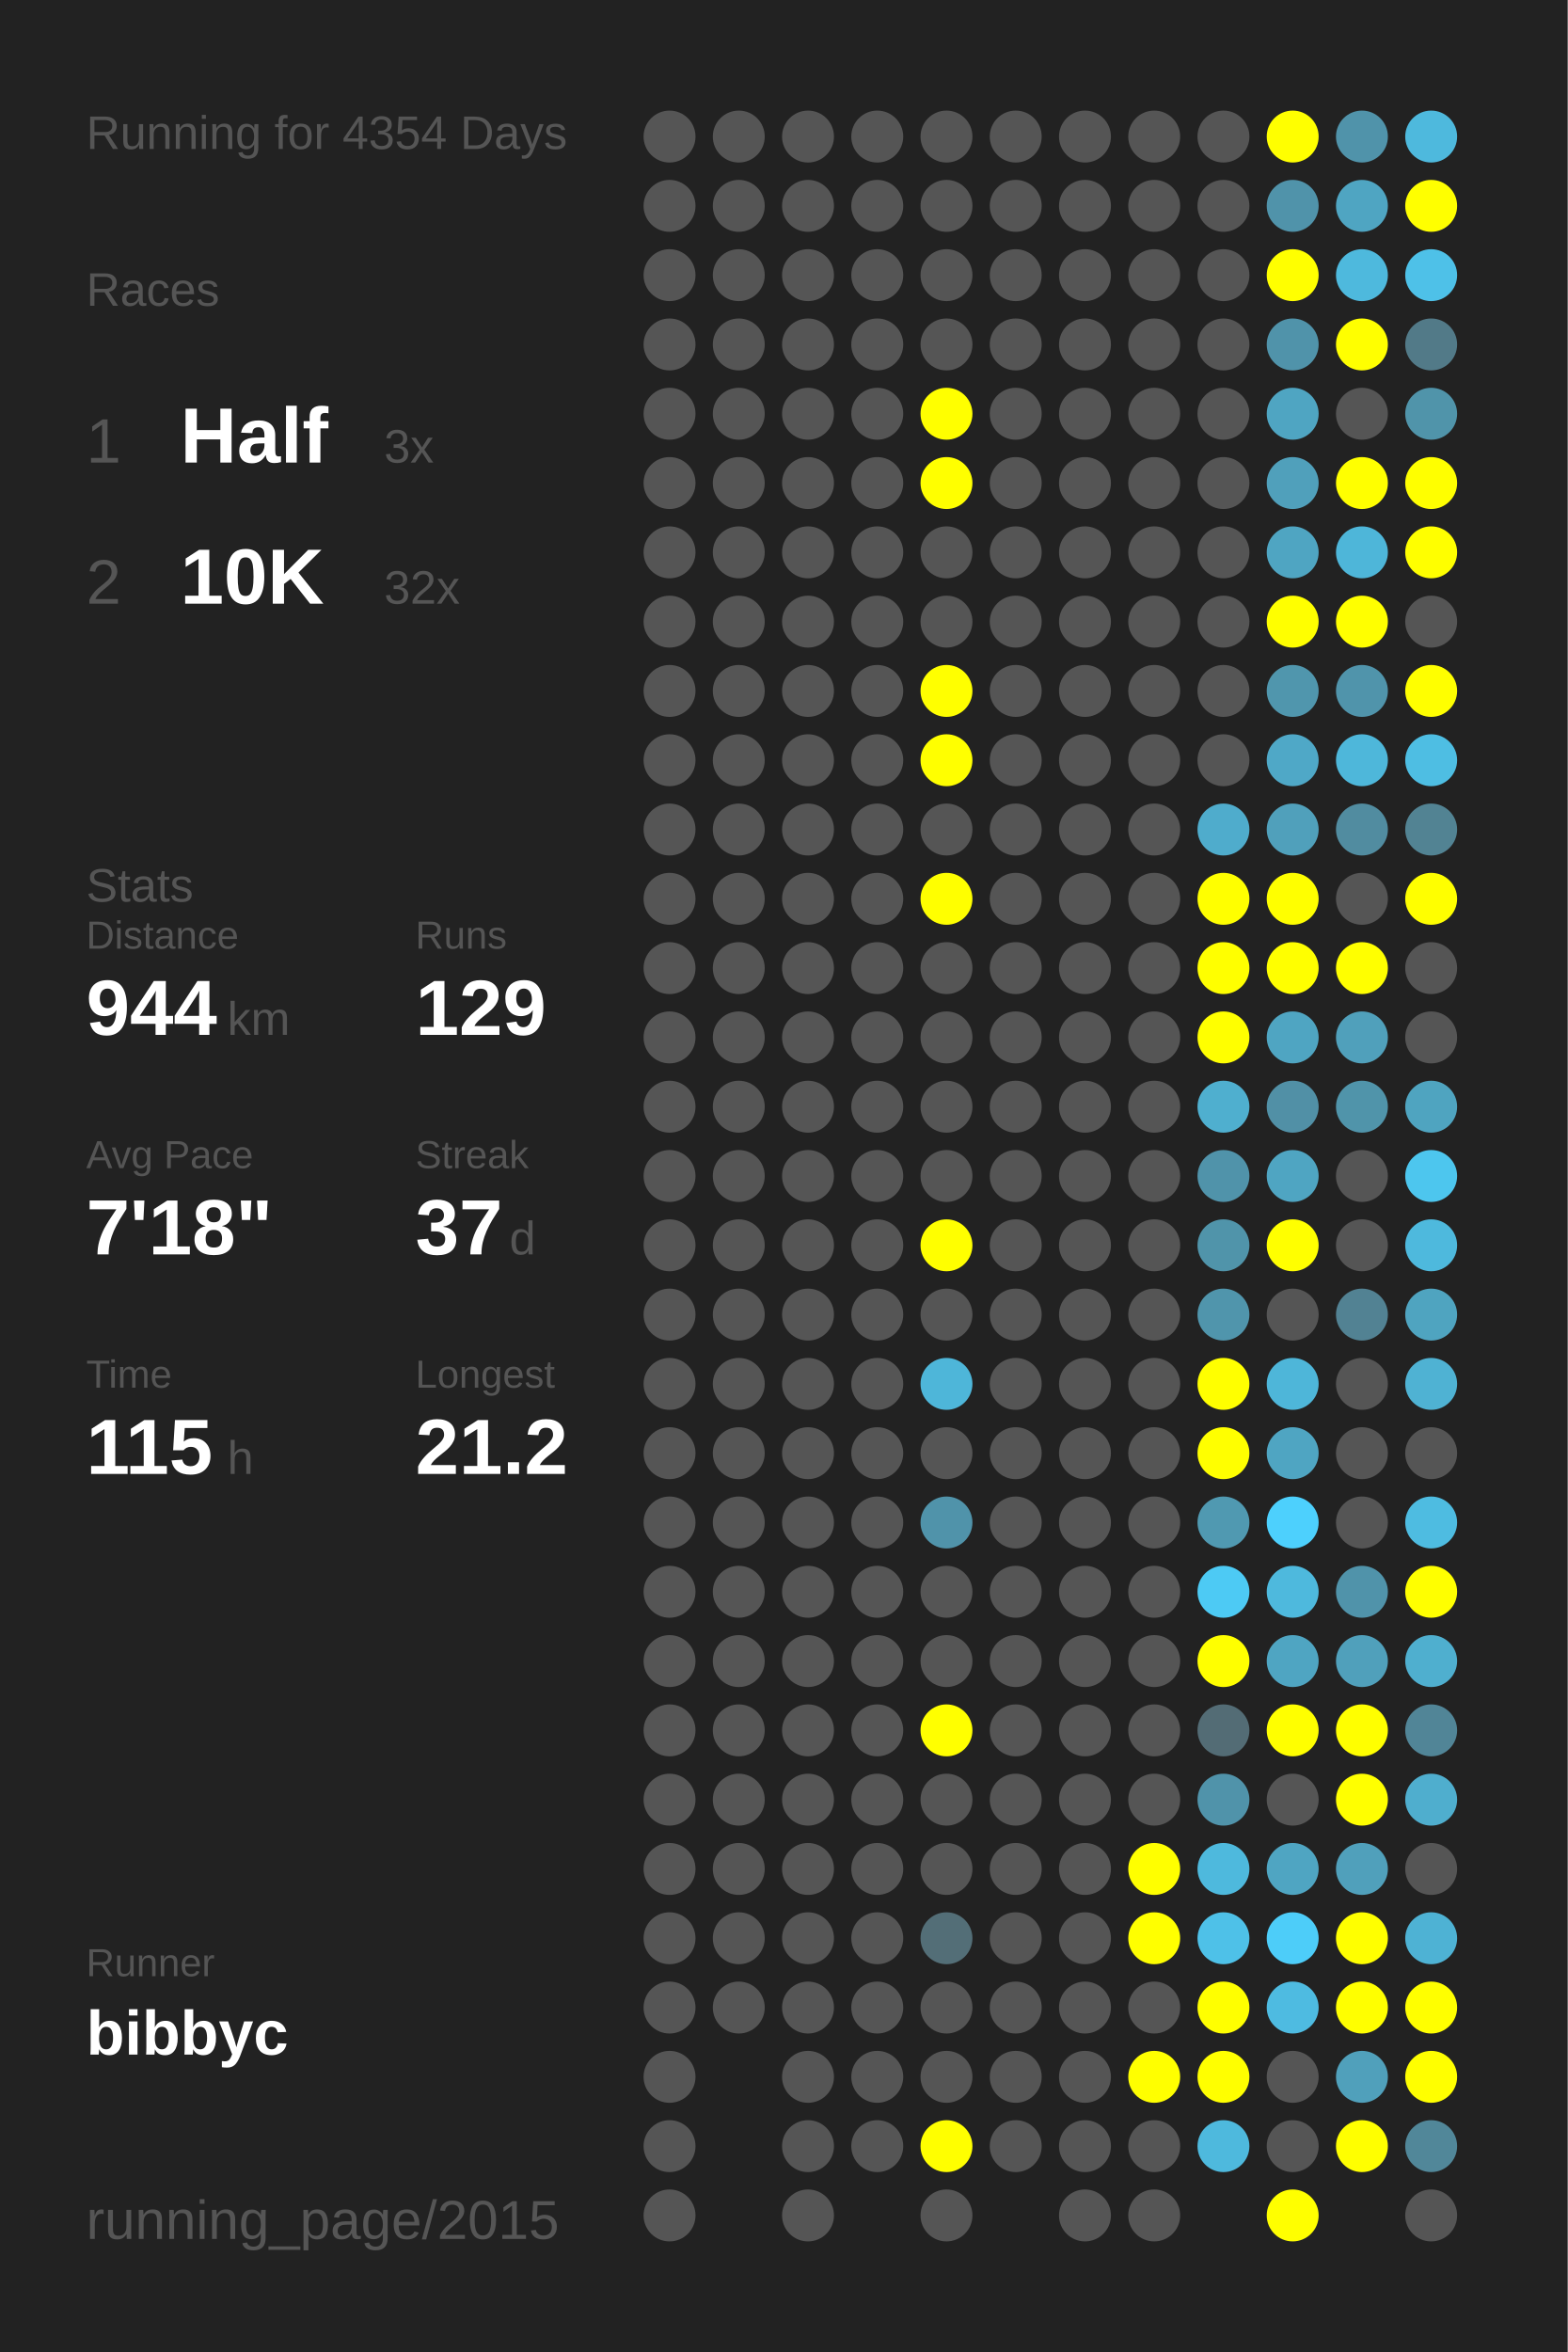
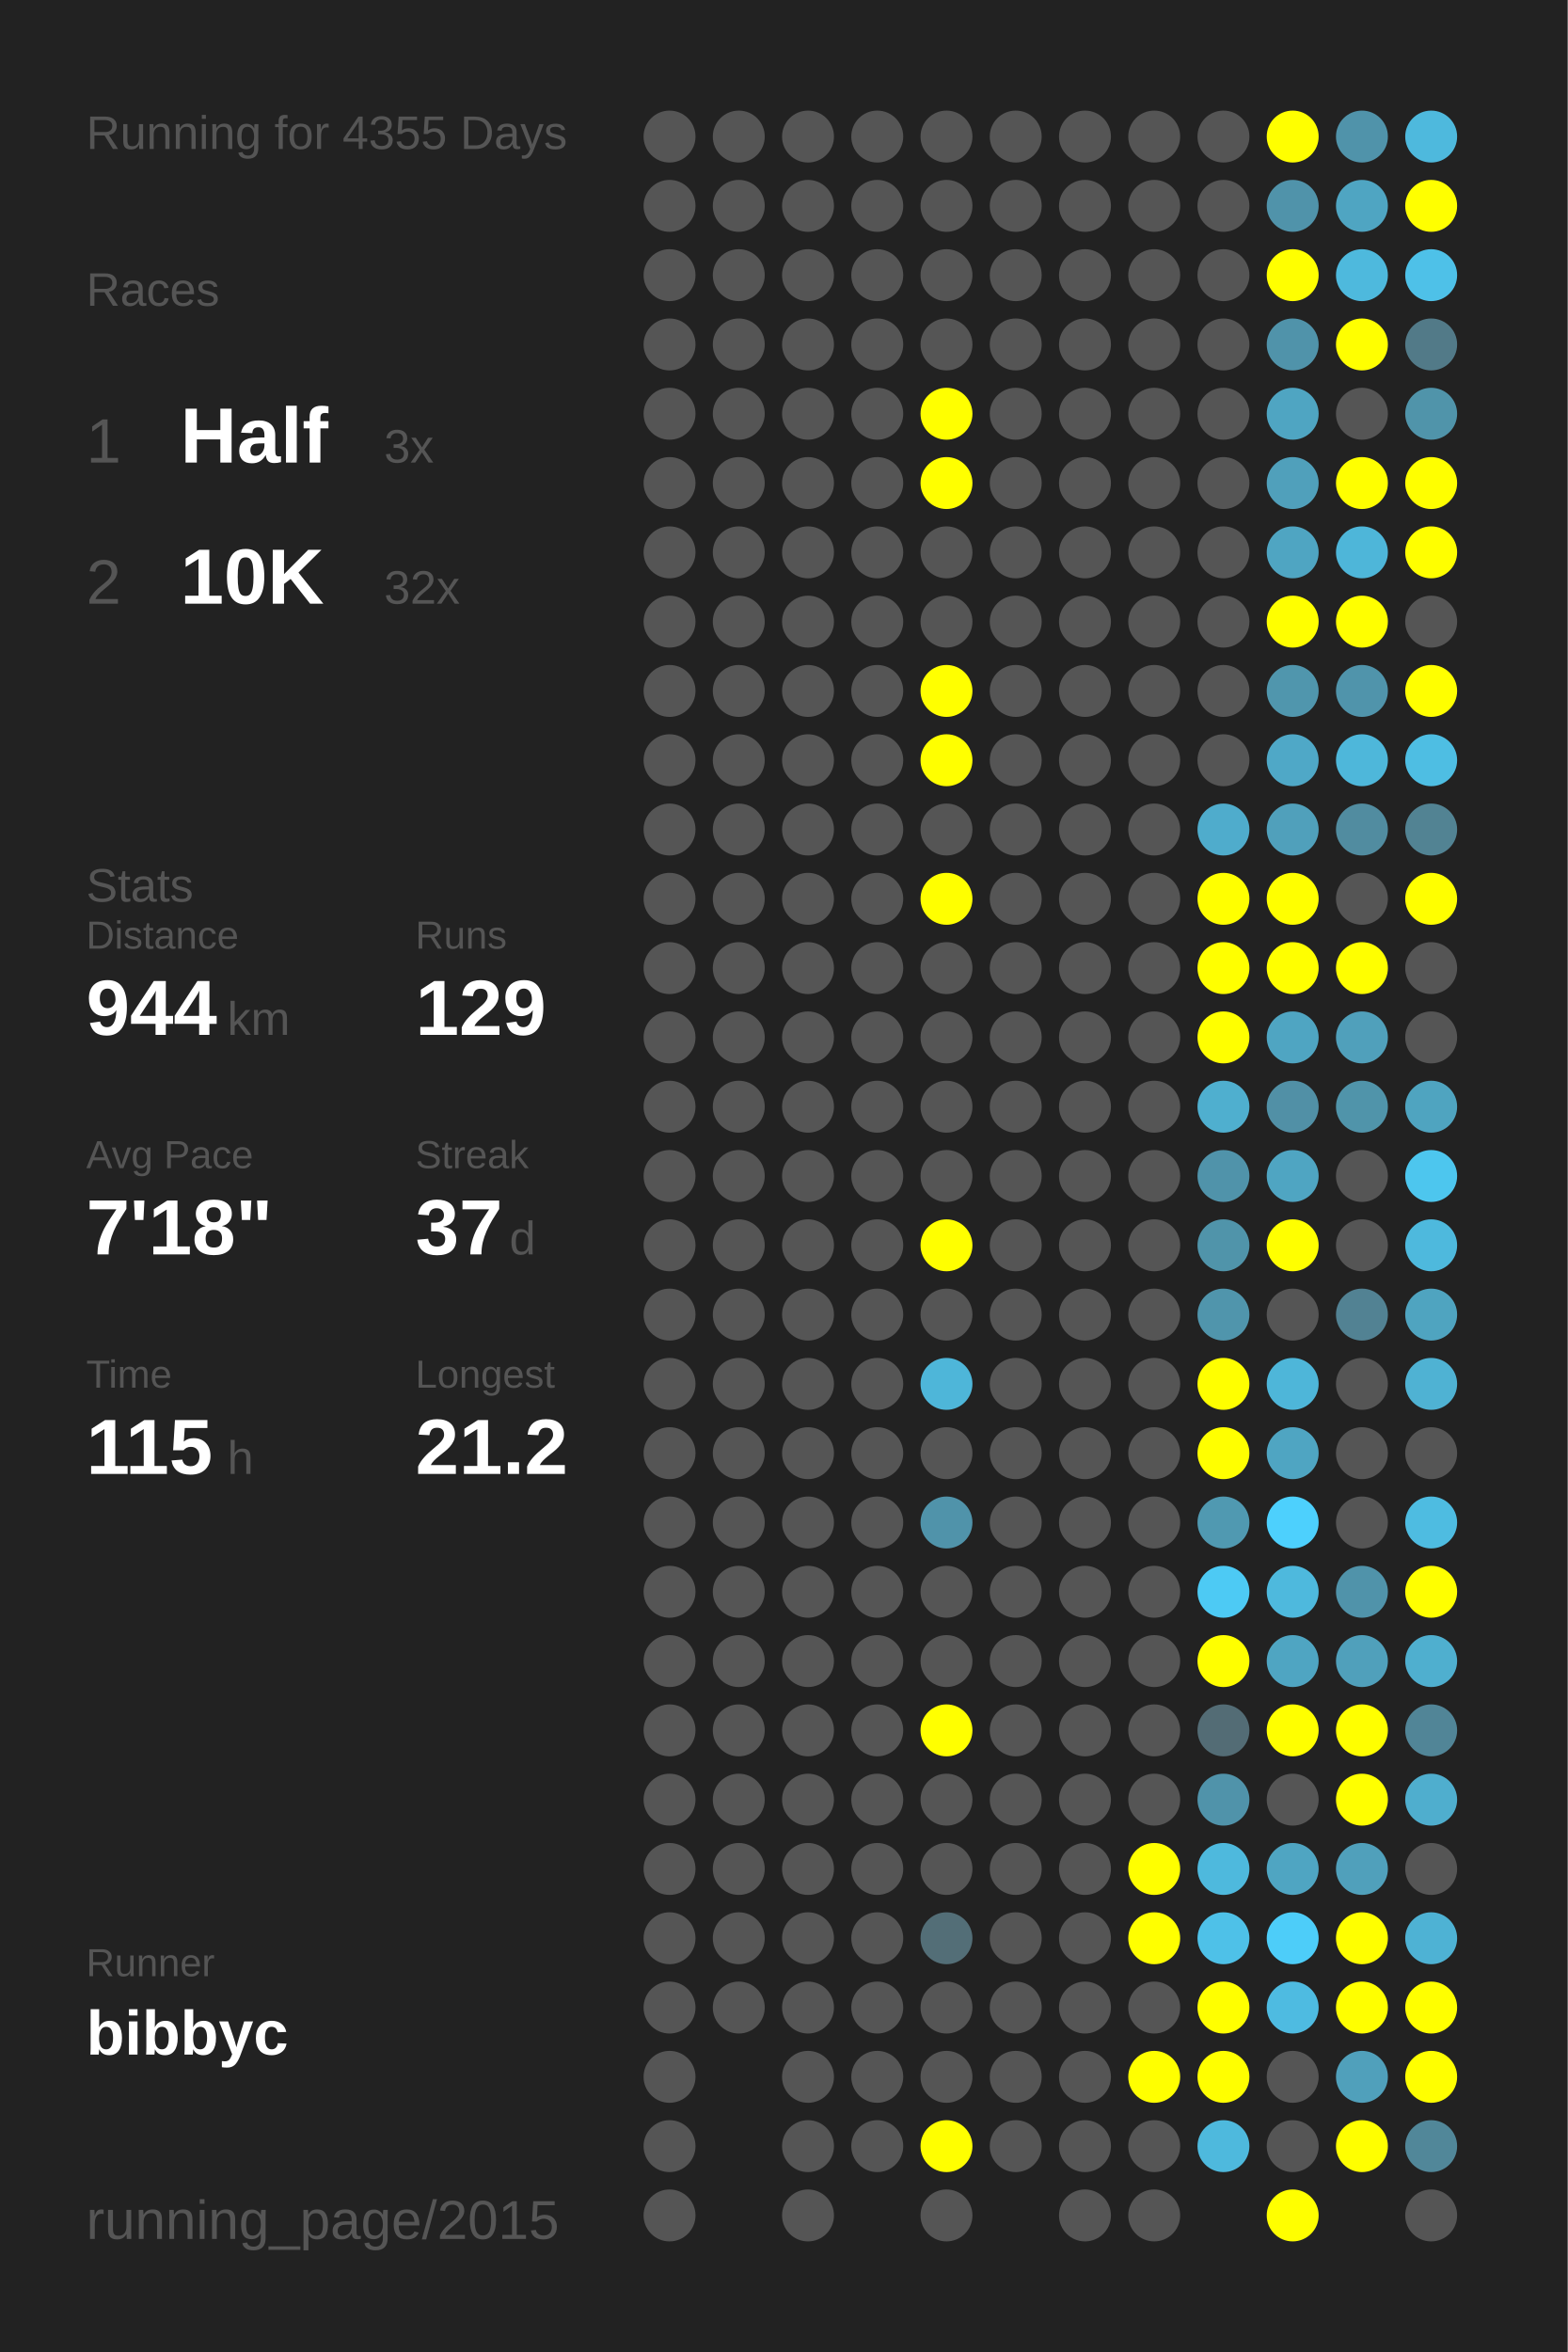
<svg xmlns="http://www.w3.org/2000/svg" baseProfile="full" height="300mm" version="1.1" viewBox="0,0,200,300" width="200mm">
  <defs />
  <rect fill="#222222" height="300" width="200" x="0" y="0" />
-   <text fill="#555555" style="font-size:6px; font-family:Arial;" x="11" y="19">Running for 4354 Days</text>
+   <text fill="#555555" style="font-size:6px; font-family:Arial;" x="11" y="19">Running for 4355 Days</text>
  <text fill="#555555" style="font-size:6px; font-family:Arial;" x="11" y="39">Races</text>
  <text fill="#555555" style="font-size:8px; font-family:Arial;" x="11" y="59">1</text>
  <text fill="#FFFFFF" style="font-size:10px; font-family:Arial; font-weight:bold;" x="23" y="59">Half</text>
  <text fill="#555555" style="font-size:6px; font-family:Arial;" x="49" y="59">3x</text>
  <text fill="#555555" style="font-size:8px; font-family:Arial;" x="11" y="77">2</text>
  <text fill="#FFFFFF" style="font-size:10px; font-family:Arial; font-weight:bold;" x="23" y="77">10K</text>
  <text fill="#555555" style="font-size:6px; font-family:Arial;" x="49" y="77">32x</text>
  <text fill="#555555" style="font-size:6px; font-family:Arial;" x="11" y="115">Stats</text>
  <text fill="#555555" style="font-size:5px; font-family:Arial;" x="11" y="121">Distance</text>
  <text fill="#FFFFFF" style="font-size:10px; font-family:Arial; font-weight:bold;" x="11" y="132">944</text>
  <text fill="#555555" style="font-size:6px; font-family:Arial;" x="29" y="132">km</text>
  <text fill="#555555" style="font-size:5px; font-family:Arial;" x="53" y="121">Runs</text>
  <text fill="#FFFFFF" style="font-size:10px; font-family:Arial; font-weight:bold;" x="53" y="132">129</text>
  <text fill="#555555" style="font-size:5px; font-family:Arial;" x="11" y="149">Avg Pace</text>
  <text fill="#FFFFFF" style="font-size:10px; font-family:Arial; font-weight:bold;" x="11" y="160">7'18"</text>
  <text fill="#555555" style="font-size:5px; font-family:Arial;" x="53" y="149">Streak</text>
  <text fill="#FFFFFF" style="font-size:10px; font-family:Arial; font-weight:bold;" x="53" y="160">37</text>
  <text fill="#555555" style="font-size:6px; font-family:Arial;" x="65" y="160">d</text>
  <text fill="#555555" style="font-size:5px; font-family:Arial;" x="11" y="177">Time</text>
  <text fill="#FFFFFF" style="font-size:10px; font-family:Arial; font-weight:bold;" x="11" y="188">115</text>
  <text fill="#555555" style="font-size:6px; font-family:Arial;" x="29" y="188">h</text>
  <text fill="#555555" style="font-size:5px; font-family:Arial;" x="53" y="177">Longest</text>
  <text fill="#FFFFFF" style="font-size:10px; font-family:Arial; font-weight:bold;" x="53" y="188">21.2</text>
  <text fill="#555555" style="font-size:5px; font-family:Arial;" x="11" y="252.065">Runner</text>
  <text fill="#FFFFFF" style="font-size:8px; font-family:Arial; font-weight:bold;" x="11" y="262.065">bibbyc</text>
  <text fill="#555555" style="font-size:7px; font-family:Arial;" x="11" y="285.581">running_page/2015</text>
  <circle cx="85.417" cy="17.419" fill="#555555" r="3.312" />
  <circle cx="85.417" cy="26.258" fill="#555555" r="3.312" />
  <circle cx="85.417" cy="35.097" fill="#555555" r="3.312" />
  <circle cx="85.417" cy="43.935" fill="#555555" r="3.312" />
  <circle cx="85.417" cy="52.774" fill="#555555" r="3.312" />
  <circle cx="85.417" cy="61.613" fill="#555555" r="3.312" />
  <circle cx="85.417" cy="70.452" fill="#555555" r="3.312" />
  <circle cx="85.417" cy="79.29" fill="#555555" r="3.312" />
  <circle cx="85.417" cy="88.129" fill="#555555" r="3.312" />
  <circle cx="85.417" cy="96.968" fill="#555555" r="3.312" />
  <circle cx="85.417" cy="105.806" fill="#555555" r="3.312" />
  <circle cx="85.417" cy="114.645" fill="#555555" r="3.312" />
  <circle cx="85.417" cy="123.484" fill="#555555" r="3.312" />
  <circle cx="85.417" cy="132.323" fill="#555555" r="3.312" />
  <circle cx="85.417" cy="141.161" fill="#555555" r="3.312" />
  <circle cx="85.417" cy="150" fill="#555555" r="3.312" />
  <circle cx="85.417" cy="158.839" fill="#555555" r="3.312" />
  <circle cx="85.417" cy="167.677" fill="#555555" r="3.312" />
  <circle cx="85.417" cy="176.516" fill="#555555" r="3.312" />
  <circle cx="85.417" cy="185.355" fill="#555555" r="3.312" />
  <circle cx="85.417" cy="194.194" fill="#555555" r="3.312" />
  <circle cx="85.417" cy="203.032" fill="#555555" r="3.312" />
  <circle cx="85.417" cy="211.871" fill="#555555" r="3.312" />
  <circle cx="85.417" cy="220.71" fill="#555555" r="3.312" />
  <circle cx="85.417" cy="229.548" fill="#555555" r="3.312" />
  <circle cx="85.417" cy="238.387" fill="#555555" r="3.312" />
  <circle cx="85.417" cy="247.226" fill="#555555" r="3.312" />
  <circle cx="85.417" cy="256.065" fill="#555555" r="3.312" />
  <circle cx="85.417" cy="264.903" fill="#555555" r="3.312" />
  <circle cx="85.417" cy="273.742" fill="#555555" r="3.312" />
  <circle cx="85.417" cy="282.581" fill="#555555" r="3.312" />
  <circle cx="94.25" cy="17.419" fill="#555555" r="3.312" />
  <circle cx="94.25" cy="26.258" fill="#555555" r="3.312" />
  <circle cx="94.25" cy="35.097" fill="#555555" r="3.312" />
  <circle cx="94.25" cy="43.935" fill="#555555" r="3.312" />
  <circle cx="94.25" cy="52.774" fill="#555555" r="3.312" />
  <circle cx="94.25" cy="61.613" fill="#555555" r="3.312" />
  <circle cx="94.25" cy="70.452" fill="#555555" r="3.312" />
  <circle cx="94.25" cy="79.29" fill="#555555" r="3.312" />
  <circle cx="94.25" cy="88.129" fill="#555555" r="3.312" />
  <circle cx="94.25" cy="96.968" fill="#555555" r="3.312" />
  <circle cx="94.25" cy="105.806" fill="#555555" r="3.312" />
  <circle cx="94.25" cy="114.645" fill="#555555" r="3.312" />
  <circle cx="94.25" cy="123.484" fill="#555555" r="3.312" />
  <circle cx="94.25" cy="132.323" fill="#555555" r="3.312" />
  <circle cx="94.25" cy="141.161" fill="#555555" r="3.312" />
  <circle cx="94.25" cy="150" fill="#555555" r="3.312" />
  <circle cx="94.25" cy="158.839" fill="#555555" r="3.312" />
  <circle cx="94.25" cy="167.677" fill="#555555" r="3.312" />
  <circle cx="94.25" cy="176.516" fill="#555555" r="3.312" />
  <circle cx="94.25" cy="185.355" fill="#555555" r="3.312" />
  <circle cx="94.25" cy="194.194" fill="#555555" r="3.312" />
  <circle cx="94.25" cy="203.032" fill="#555555" r="3.312" />
  <circle cx="94.25" cy="211.871" fill="#555555" r="3.312" />
  <circle cx="94.25" cy="220.71" fill="#555555" r="3.312" />
  <circle cx="94.25" cy="229.548" fill="#555555" r="3.312" />
  <circle cx="94.25" cy="238.387" fill="#555555" r="3.312" />
  <circle cx="94.25" cy="247.226" fill="#555555" r="3.312" />
  <circle cx="94.25" cy="256.065" fill="#555555" r="3.312" />
  <circle cx="103.083" cy="17.419" fill="#555555" r="3.312" />
  <circle cx="103.083" cy="26.258" fill="#555555" r="3.312" />
  <circle cx="103.083" cy="35.097" fill="#555555" r="3.312" />
  <circle cx="103.083" cy="43.935" fill="#555555" r="3.312" />
  <circle cx="103.083" cy="52.774" fill="#555555" r="3.312" />
  <circle cx="103.083" cy="61.613" fill="#555555" r="3.312" />
  <circle cx="103.083" cy="70.452" fill="#555555" r="3.312" />
  <circle cx="103.083" cy="79.29" fill="#555555" r="3.312" />
  <circle cx="103.083" cy="88.129" fill="#555555" r="3.312" />
  <circle cx="103.083" cy="96.968" fill="#555555" r="3.312" />
  <circle cx="103.083" cy="105.806" fill="#555555" r="3.312" />
  <circle cx="103.083" cy="114.645" fill="#555555" r="3.312" />
  <circle cx="103.083" cy="123.484" fill="#555555" r="3.312" />
  <circle cx="103.083" cy="132.323" fill="#555555" r="3.312" />
  <circle cx="103.083" cy="141.161" fill="#555555" r="3.312" />
  <circle cx="103.083" cy="150" fill="#555555" r="3.312" />
  <circle cx="103.083" cy="158.839" fill="#555555" r="3.312" />
  <circle cx="103.083" cy="167.677" fill="#555555" r="3.312" />
  <circle cx="103.083" cy="176.516" fill="#555555" r="3.312" />
  <circle cx="103.083" cy="185.355" fill="#555555" r="3.312" />
  <circle cx="103.083" cy="194.194" fill="#555555" r="3.312" />
  <circle cx="103.083" cy="203.032" fill="#555555" r="3.312" />
  <circle cx="103.083" cy="211.871" fill="#555555" r="3.312" />
  <circle cx="103.083" cy="220.71" fill="#555555" r="3.312" />
  <circle cx="103.083" cy="229.548" fill="#555555" r="3.312" />
  <circle cx="103.083" cy="238.387" fill="#555555" r="3.312" />
  <circle cx="103.083" cy="247.226" fill="#555555" r="3.312" />
  <circle cx="103.083" cy="256.065" fill="#555555" r="3.312" />
  <circle cx="103.083" cy="264.903" fill="#555555" r="3.312" />
  <circle cx="103.083" cy="273.742" fill="#555555" r="3.312" />
  <circle cx="103.083" cy="282.581" fill="#555555" r="3.312" />
  <circle cx="111.917" cy="17.419" fill="#555555" r="3.312" />
  <circle cx="111.917" cy="26.258" fill="#555555" r="3.312" />
  <circle cx="111.917" cy="35.097" fill="#555555" r="3.312" />
  <circle cx="111.917" cy="43.935" fill="#555555" r="3.312" />
  <circle cx="111.917" cy="52.774" fill="#555555" r="3.312" />
  <circle cx="111.917" cy="61.613" fill="#555555" r="3.312" />
  <circle cx="111.917" cy="70.452" fill="#555555" r="3.312" />
  <circle cx="111.917" cy="79.29" fill="#555555" r="3.312" />
  <circle cx="111.917" cy="88.129" fill="#555555" r="3.312" />
  <circle cx="111.917" cy="96.968" fill="#555555" r="3.312" />
  <circle cx="111.917" cy="105.806" fill="#555555" r="3.312" />
  <circle cx="111.917" cy="114.645" fill="#555555" r="3.312" />
  <circle cx="111.917" cy="123.484" fill="#555555" r="3.312" />
  <circle cx="111.917" cy="132.323" fill="#555555" r="3.312" />
  <circle cx="111.917" cy="141.161" fill="#555555" r="3.312" />
  <circle cx="111.917" cy="150" fill="#555555" r="3.312" />
  <circle cx="111.917" cy="158.839" fill="#555555" r="3.312" />
  <circle cx="111.917" cy="167.677" fill="#555555" r="3.312" />
  <circle cx="111.917" cy="176.516" fill="#555555" r="3.312" />
  <circle cx="111.917" cy="185.355" fill="#555555" r="3.312" />
  <circle cx="111.917" cy="194.194" fill="#555555" r="3.312" />
  <circle cx="111.917" cy="203.032" fill="#555555" r="3.312" />
  <circle cx="111.917" cy="211.871" fill="#555555" r="3.312" />
  <circle cx="111.917" cy="220.71" fill="#555555" r="3.312" />
  <circle cx="111.917" cy="229.548" fill="#555555" r="3.312" />
  <circle cx="111.917" cy="238.387" fill="#555555" r="3.312" />
  <circle cx="111.917" cy="247.226" fill="#555555" r="3.312" />
  <circle cx="111.917" cy="256.065" fill="#555555" r="3.312" />
  <circle cx="111.917" cy="264.903" fill="#555555" r="3.312" />
  <circle cx="111.917" cy="273.742" fill="#555555" r="3.312" />
  <circle cx="120.75" cy="17.419" fill="#555555" r="3.312" />
  <circle cx="120.75" cy="26.258" fill="#555555" r="3.312" />
  <circle cx="120.75" cy="35.097" fill="#555555" r="3.312" />
  <circle cx="120.75" cy="43.935" fill="#555555" r="3.312" />
  <circle cx="120.75" cy="52.774" fill="#FFFF00" r="3.312" />
  <circle cx="120.75" cy="61.613" fill="#FFFF00" r="3.312" />
  <circle cx="120.75" cy="70.452" fill="#555555" r="3.312" />
  <circle cx="120.75" cy="79.29" fill="#555555" r="3.312" />
  <circle cx="120.75" cy="88.129" fill="#FFFF00" r="3.312" />
  <circle cx="120.75" cy="96.968" fill="#FFFF00" r="3.312" />
  <circle cx="120.75" cy="105.806" fill="#555555" r="3.312" />
  <circle cx="120.75" cy="114.645" fill="#FFFF00" r="3.312" />
  <circle cx="120.75" cy="123.484" fill="#555555" r="3.312" />
  <circle cx="120.75" cy="132.323" fill="#555555" r="3.312" />
  <circle cx="120.75" cy="141.161" fill="#555555" r="3.312" />
  <circle cx="120.75" cy="150" fill="#555555" r="3.312" />
  <circle cx="120.75" cy="158.839" fill="#FFFF00" r="3.312" />
  <circle cx="120.75" cy="167.677" fill="#555555" r="3.312" />
  <circle cx="120.75" cy="176.516" fill="#4eb6d9" r="3.312" />
  <circle cx="120.75" cy="185.355" fill="#555555" r="3.312" />
  <circle cx="120.75" cy="194.194" fill="#5093aa" r="3.312" />
  <circle cx="120.75" cy="203.032" fill="#555555" r="3.312" />
  <circle cx="120.75" cy="211.871" fill="#555555" r="3.312" />
  <circle cx="120.75" cy="220.71" fill="#FFFF00" r="3.312" />
  <circle cx="120.75" cy="229.548" fill="#555555" r="3.312" />
  <circle cx="120.75" cy="238.387" fill="#555555" r="3.312" />
  <circle cx="120.75" cy="247.226" fill="#536e77" r="3.312" />
  <circle cx="120.75" cy="256.065" fill="#555555" r="3.312" />
  <circle cx="120.75" cy="264.903" fill="#555555" r="3.312" />
  <circle cx="120.75" cy="273.742" fill="#FFFF00" r="3.312" />
  <circle cx="120.75" cy="282.581" fill="#555555" r="3.312" />
  <circle cx="129.583" cy="17.419" fill="#555555" r="3.312" />
  <circle cx="129.583" cy="26.258" fill="#555555" r="3.312" />
  <circle cx="129.583" cy="35.097" fill="#555555" r="3.312" />
  <circle cx="129.583" cy="43.935" fill="#555555" r="3.312" />
  <circle cx="129.583" cy="52.774" fill="#555555" r="3.312" />
  <circle cx="129.583" cy="61.613" fill="#555555" r="3.312" />
  <circle cx="129.583" cy="70.452" fill="#555555" r="3.312" />
  <circle cx="129.583" cy="79.29" fill="#555555" r="3.312" />
  <circle cx="129.583" cy="88.129" fill="#555555" r="3.312" />
  <circle cx="129.583" cy="96.968" fill="#555555" r="3.312" />
  <circle cx="129.583" cy="105.806" fill="#555555" r="3.312" />
  <circle cx="129.583" cy="114.645" fill="#555555" r="3.312" />
  <circle cx="129.583" cy="123.484" fill="#555555" r="3.312" />
  <circle cx="129.583" cy="132.323" fill="#555555" r="3.312" />
  <circle cx="129.583" cy="141.161" fill="#555555" r="3.312" />
  <circle cx="129.583" cy="150" fill="#555555" r="3.312" />
  <circle cx="129.583" cy="158.839" fill="#555555" r="3.312" />
  <circle cx="129.583" cy="167.677" fill="#555555" r="3.312" />
  <circle cx="129.583" cy="176.516" fill="#555555" r="3.312" />
  <circle cx="129.583" cy="185.355" fill="#555555" r="3.312" />
  <circle cx="129.583" cy="194.194" fill="#555555" r="3.312" />
  <circle cx="129.583" cy="203.032" fill="#555555" r="3.312" />
  <circle cx="129.583" cy="211.871" fill="#555555" r="3.312" />
  <circle cx="129.583" cy="220.71" fill="#555555" r="3.312" />
  <circle cx="129.583" cy="229.548" fill="#555555" r="3.312" />
  <circle cx="129.583" cy="238.387" fill="#555555" r="3.312" />
  <circle cx="129.583" cy="247.226" fill="#555555" r="3.312" />
  <circle cx="129.583" cy="256.065" fill="#555555" r="3.312" />
  <circle cx="129.583" cy="264.903" fill="#555555" r="3.312" />
  <circle cx="129.583" cy="273.742" fill="#555555" r="3.312" />
  <circle cx="138.417" cy="17.419" fill="#555555" r="3.312" />
  <circle cx="138.417" cy="26.258" fill="#555555" r="3.312" />
  <circle cx="138.417" cy="35.097" fill="#555555" r="3.312" />
  <circle cx="138.417" cy="43.935" fill="#555555" r="3.312" />
  <circle cx="138.417" cy="52.774" fill="#555555" r="3.312" />
  <circle cx="138.417" cy="61.613" fill="#555555" r="3.312" />
  <circle cx="138.417" cy="70.452" fill="#555555" r="3.312" />
  <circle cx="138.417" cy="79.29" fill="#555555" r="3.312" />
  <circle cx="138.417" cy="88.129" fill="#555555" r="3.312" />
  <circle cx="138.417" cy="96.968" fill="#555555" r="3.312" />
  <circle cx="138.417" cy="105.806" fill="#555555" r="3.312" />
  <circle cx="138.417" cy="114.645" fill="#555555" r="3.312" />
  <circle cx="138.417" cy="123.484" fill="#555555" r="3.312" />
  <circle cx="138.417" cy="132.323" fill="#555555" r="3.312" />
  <circle cx="138.417" cy="141.161" fill="#555555" r="3.312" />
  <circle cx="138.417" cy="150" fill="#555555" r="3.312" />
  <circle cx="138.417" cy="158.839" fill="#555555" r="3.312" />
  <circle cx="138.417" cy="167.677" fill="#555555" r="3.312" />
  <circle cx="138.417" cy="176.516" fill="#555555" r="3.312" />
  <circle cx="138.417" cy="185.355" fill="#555555" r="3.312" />
  <circle cx="138.417" cy="194.194" fill="#555555" r="3.312" />
  <circle cx="138.417" cy="203.032" fill="#555555" r="3.312" />
  <circle cx="138.417" cy="211.871" fill="#555555" r="3.312" />
  <circle cx="138.417" cy="220.71" fill="#555555" r="3.312" />
  <circle cx="138.417" cy="229.548" fill="#555555" r="3.312" />
  <circle cx="138.417" cy="238.387" fill="#555555" r="3.312" />
  <circle cx="138.417" cy="247.226" fill="#555555" r="3.312" />
  <circle cx="138.417" cy="256.065" fill="#555555" r="3.312" />
  <circle cx="138.417" cy="264.903" fill="#555555" r="3.312" />
  <circle cx="138.417" cy="273.742" fill="#555555" r="3.312" />
  <circle cx="138.417" cy="282.581" fill="#555555" r="3.312" />
  <circle cx="147.25" cy="17.419" fill="#555555" r="3.312" />
  <circle cx="147.25" cy="26.258" fill="#555555" r="3.312" />
  <circle cx="147.25" cy="35.097" fill="#555555" r="3.312" />
  <circle cx="147.25" cy="43.935" fill="#555555" r="3.312" />
  <circle cx="147.25" cy="52.774" fill="#555555" r="3.312" />
  <circle cx="147.25" cy="61.613" fill="#555555" r="3.312" />
  <circle cx="147.25" cy="70.452" fill="#555555" r="3.312" />
  <circle cx="147.25" cy="79.29" fill="#555555" r="3.312" />
  <circle cx="147.25" cy="88.129" fill="#555555" r="3.312" />
  <circle cx="147.25" cy="96.968" fill="#555555" r="3.312" />
  <circle cx="147.25" cy="105.806" fill="#555555" r="3.312" />
  <circle cx="147.25" cy="114.645" fill="#555555" r="3.312" />
  <circle cx="147.25" cy="123.484" fill="#555555" r="3.312" />
  <circle cx="147.25" cy="132.323" fill="#555555" r="3.312" />
  <circle cx="147.25" cy="141.161" fill="#555555" r="3.312" />
  <circle cx="147.25" cy="150" fill="#555555" r="3.312" />
  <circle cx="147.25" cy="158.839" fill="#555555" r="3.312" />
  <circle cx="147.25" cy="167.677" fill="#555555" r="3.312" />
  <circle cx="147.25" cy="176.516" fill="#555555" r="3.312" />
  <circle cx="147.25" cy="185.355" fill="#555555" r="3.312" />
  <circle cx="147.25" cy="194.194" fill="#555555" r="3.312" />
  <circle cx="147.25" cy="203.032" fill="#555555" r="3.312" />
  <circle cx="147.25" cy="211.871" fill="#555555" r="3.312" />
  <circle cx="147.25" cy="220.71" fill="#555555" r="3.312" />
  <circle cx="147.25" cy="229.548" fill="#555555" r="3.312" />
  <circle cx="147.25" cy="238.387" fill="#FFFF00" r="3.312" />
  <circle cx="147.25" cy="247.226" fill="#FFFF00" r="3.312" />
  <circle cx="147.25" cy="256.065" fill="#555555" r="3.312" />
  <circle cx="147.25" cy="264.903" fill="#FFFF00" r="3.312" />
  <circle cx="147.25" cy="273.742" fill="#555555" r="3.312" />
  <circle cx="147.25" cy="282.581" fill="#555555" r="3.312" />
  <circle cx="156.083" cy="17.419" fill="#555555" r="3.312" />
  <circle cx="156.083" cy="26.258" fill="#555555" r="3.312" />
  <circle cx="156.083" cy="35.097" fill="#555555" r="3.312" />
  <circle cx="156.083" cy="43.935" fill="#555555" r="3.312" />
  <circle cx="156.083" cy="52.774" fill="#555555" r="3.312" />
  <circle cx="156.083" cy="61.613" fill="#555555" r="3.312" />
  <circle cx="156.083" cy="70.452" fill="#555555" r="3.312" />
  <circle cx="156.083" cy="79.29" fill="#555555" r="3.312" />
  <circle cx="156.083" cy="88.129" fill="#555555" r="3.312" />
  <circle cx="156.083" cy="96.968" fill="#555555" r="3.312" />
  <circle cx="156.083" cy="105.806" fill="#4faccc" r="3.312" />
  <circle cx="156.083" cy="114.645" fill="#FFFF00" r="3.312" />
  <circle cx="156.083" cy="123.484" fill="#FFFF00" r="3.312" />
  <circle cx="156.083" cy="132.323" fill="#FFFF00" r="3.312" />
  <circle cx="156.083" cy="141.161" fill="#4fafcf" r="3.312" />
  <circle cx="156.083" cy="150" fill="#5093aa" r="3.312" />
  <circle cx="156.083" cy="158.839" fill="#5094aa" r="3.312" />
  <circle cx="156.083" cy="167.677" fill="#5095ac" r="3.312" />
  <circle cx="156.083" cy="176.516" fill="#FFFF00" r="3.312" />
  <circle cx="156.083" cy="185.355" fill="#FFFF00" r="3.312" />
  <circle cx="156.083" cy="194.194" fill="#5099b1" r="3.312" />
  <circle cx="156.083" cy="203.032" fill="#4dcaf4" r="3.312" />
  <circle cx="156.083" cy="211.871" fill="#FFFF00" r="3.312" />
  <circle cx="156.083" cy="220.71" fill="#536c75" r="3.312" />
  <circle cx="156.083" cy="229.548" fill="#5093aa" r="3.312" />
  <circle cx="156.083" cy="238.387" fill="#4eb9dd" r="3.312" />
  <circle cx="156.083" cy="247.226" fill="#4ec1e8" r="3.312" />
  <circle cx="156.083" cy="256.065" fill="#FFFF00" r="3.312" />
  <circle cx="156.083" cy="264.903" fill="#FFFF00" r="3.312" />
  <circle cx="156.083" cy="273.742" fill="#4eb9dd" r="3.312" />
  <circle cx="164.917" cy="17.419" fill="#FFFF00" r="3.312" />
  <circle cx="164.917" cy="26.258" fill="#5093aa" r="3.312" />
  <circle cx="164.917" cy="35.097" fill="#FFFF00" r="3.312" />
  <circle cx="164.917" cy="43.935" fill="#5093aa" r="3.312" />
  <circle cx="164.917" cy="52.774" fill="#4fa5c2" r="3.312" />
  <circle cx="164.917" cy="61.613" fill="#50a0bb" r="3.312" />
  <circle cx="164.917" cy="70.452" fill="#4fa5c2" r="3.312" />
  <circle cx="164.917" cy="79.29" fill="#FFFF00" r="3.312" />
  <circle cx="164.917" cy="88.129" fill="#5096ad" r="3.312" />
  <circle cx="164.917" cy="96.968" fill="#4fa8c7" r="3.312" />
  <circle cx="164.917" cy="105.806" fill="#50a0bb" r="3.312" />
  <circle cx="164.917" cy="114.645" fill="#FFFF00" r="3.312" />
  <circle cx="164.917" cy="123.484" fill="#FFFF00" r="3.312" />
  <circle cx="164.917" cy="132.323" fill="#4fa5c2" r="3.312" />
  <circle cx="164.917" cy="141.161" fill="#5190a6" r="3.312" />
  <circle cx="164.917" cy="150" fill="#4fa5c2" r="3.312" />
  <circle cx="164.917" cy="158.839" fill="#FFFF00" r="3.312" />
  <circle cx="164.917" cy="167.677" fill="#555555" r="3.312" />
  <circle cx="164.917" cy="176.516" fill="#4eb6d9" r="3.312" />
  <circle cx="164.917" cy="185.355" fill="#4fa5c2" r="3.312" />
  <circle cx="164.917" cy="194.194" fill="#4dd0fd" r="3.312" />
  <circle cx="164.917" cy="203.032" fill="#4eb9dd" r="3.312" />
  <circle cx="164.917" cy="211.871" fill="#4fa5c2" r="3.312" />
  <circle cx="164.917" cy="220.71" fill="#FFFF00" r="3.312" />
  <circle cx="164.917" cy="229.548" fill="#555555" r="3.312" />
  <circle cx="164.917" cy="238.387" fill="#4fa5c2" r="3.312" />
  <circle cx="164.917" cy="247.226" fill="#4dcdf9" r="3.312" />
  <circle cx="164.917" cy="256.065" fill="#4ebbe1" r="3.312" />
  <circle cx="164.917" cy="264.903" fill="#555555" r="3.312" />
  <circle cx="164.917" cy="273.742" fill="#555555" r="3.312" />
  <circle cx="164.917" cy="282.581" fill="#FFFF00" r="3.312" />
  <circle cx="173.75" cy="17.419" fill="#5093aa" r="3.312" />
  <circle cx="173.75" cy="26.258" fill="#4fa5c2" r="3.312" />
  <circle cx="173.75" cy="35.097" fill="#4eb9dd" r="3.312" />
  <circle cx="173.75" cy="43.935" fill="#FFFF00" r="3.312" />
  <circle cx="173.75" cy="52.774" fill="#555555" r="3.312" />
  <circle cx="173.75" cy="61.613" fill="#FFFF00" r="3.312" />
  <circle cx="173.75" cy="70.452" fill="#4eb6d9" r="3.312" />
  <circle cx="173.75" cy="79.29" fill="#FFFF00" r="3.312" />
  <circle cx="173.75" cy="88.129" fill="#5094ab" r="3.312" />
  <circle cx="173.75" cy="96.968" fill="#4eb7da" r="3.312" />
  <circle cx="173.75" cy="105.806" fill="#518ca0" r="3.312" />
  <circle cx="173.75" cy="114.645" fill="#555555" r="3.312" />
  <circle cx="173.75" cy="123.484" fill="#FFFF00" r="3.312" />
  <circle cx="173.75" cy="132.323" fill="#50a0bb" r="3.312" />
  <circle cx="173.75" cy="141.161" fill="#5094aa" r="3.312" />
  <circle cx="173.75" cy="150" fill="#555555" r="3.312" />
  <circle cx="173.75" cy="158.839" fill="#555555" r="3.312" />
  <circle cx="173.75" cy="167.677" fill="#528293" r="3.312" />
  <circle cx="173.75" cy="176.516" fill="#555555" r="3.312" />
  <circle cx="173.75" cy="185.355" fill="#555555" r="3.312" />
  <circle cx="173.75" cy="194.194" fill="#555555" r="3.312" />
  <circle cx="173.75" cy="203.032" fill="#5093aa" r="3.312" />
  <circle cx="173.75" cy="211.871" fill="#50a0bb" r="3.312" />
  <circle cx="173.75" cy="220.71" fill="#FFFF00" r="3.312" />
  <circle cx="173.75" cy="229.548" fill="#FFFF00" r="3.312" />
  <circle cx="173.75" cy="238.387" fill="#50a0bb" r="3.312" />
  <circle cx="173.75" cy="247.226" fill="#FFFF00" r="3.312" />
  <circle cx="173.75" cy="256.065" fill="#FFFF00" r="3.312" />
  <circle cx="173.75" cy="264.903" fill="#50a0bb" r="3.312" />
  <circle cx="173.75" cy="273.742" fill="#FFFF00" r="3.312" />
  <circle cx="182.583" cy="17.419" fill="#4eb9dd" r="3.312" />
  <circle cx="182.583" cy="26.258" fill="#FFFF00" r="3.312" />
  <circle cx="182.583" cy="35.097" fill="#4ec1e8" r="3.312" />
  <circle cx="182.583" cy="43.935" fill="#527a88" r="3.312" />
  <circle cx="182.583" cy="52.774" fill="#5094aa" r="3.312" />
  <circle cx="182.583" cy="61.613" fill="#FFFF00" r="3.312" />
  <circle cx="182.583" cy="70.452" fill="#FFFF00" r="3.312" />
  <circle cx="182.583" cy="79.29" fill="#555555" r="3.312" />
  <circle cx="182.583" cy="88.129" fill="#FFFF00" r="3.312" />
  <circle cx="182.583" cy="96.968" fill="#4ebee3" r="3.312" />
  <circle cx="182.583" cy="105.806" fill="#528393" r="3.312" />
  <circle cx="182.583" cy="114.645" fill="#FFFF00" r="3.312" />
  <circle cx="182.583" cy="123.484" fill="#555555" r="3.312" />
  <circle cx="182.583" cy="132.323" fill="#555555" r="3.312" />
  <circle cx="182.583" cy="141.161" fill="#4fa4c0" r="3.312" />
  <circle cx="182.583" cy="150" fill="#4dc6ee" r="3.312" />
  <circle cx="182.583" cy="158.839" fill="#4eb9dd" r="3.312" />
  <circle cx="182.583" cy="167.677" fill="#4fa4c0" r="3.312" />
  <circle cx="182.583" cy="176.516" fill="#4fb2d3" r="3.312" />
  <circle cx="182.583" cy="185.355" fill="#555555" r="3.312" />
  <circle cx="182.583" cy="194.194" fill="#4ebce1" r="3.312" />
  <circle cx="182.583" cy="203.032" fill="#FFFF00" r="3.312" />
  <circle cx="182.583" cy="211.871" fill="#4fafcf" r="3.312" />
  <circle cx="182.583" cy="220.71" fill="#518597" r="3.312" />
  <circle cx="182.583" cy="229.548" fill="#4faece" r="3.312" />
  <circle cx="182.583" cy="238.387" fill="#555555" r="3.312" />
  <circle cx="182.583" cy="247.226" fill="#4eb2d4" r="3.312" />
  <circle cx="182.583" cy="256.065" fill="#FFFF00" r="3.312" />
  <circle cx="182.583" cy="264.903" fill="#FFFF00" r="3.312" />
  <circle cx="182.583" cy="273.742" fill="#518799" r="3.312" />
  <circle cx="182.583" cy="282.581" fill="#555555" r="3.312" />
</svg>
